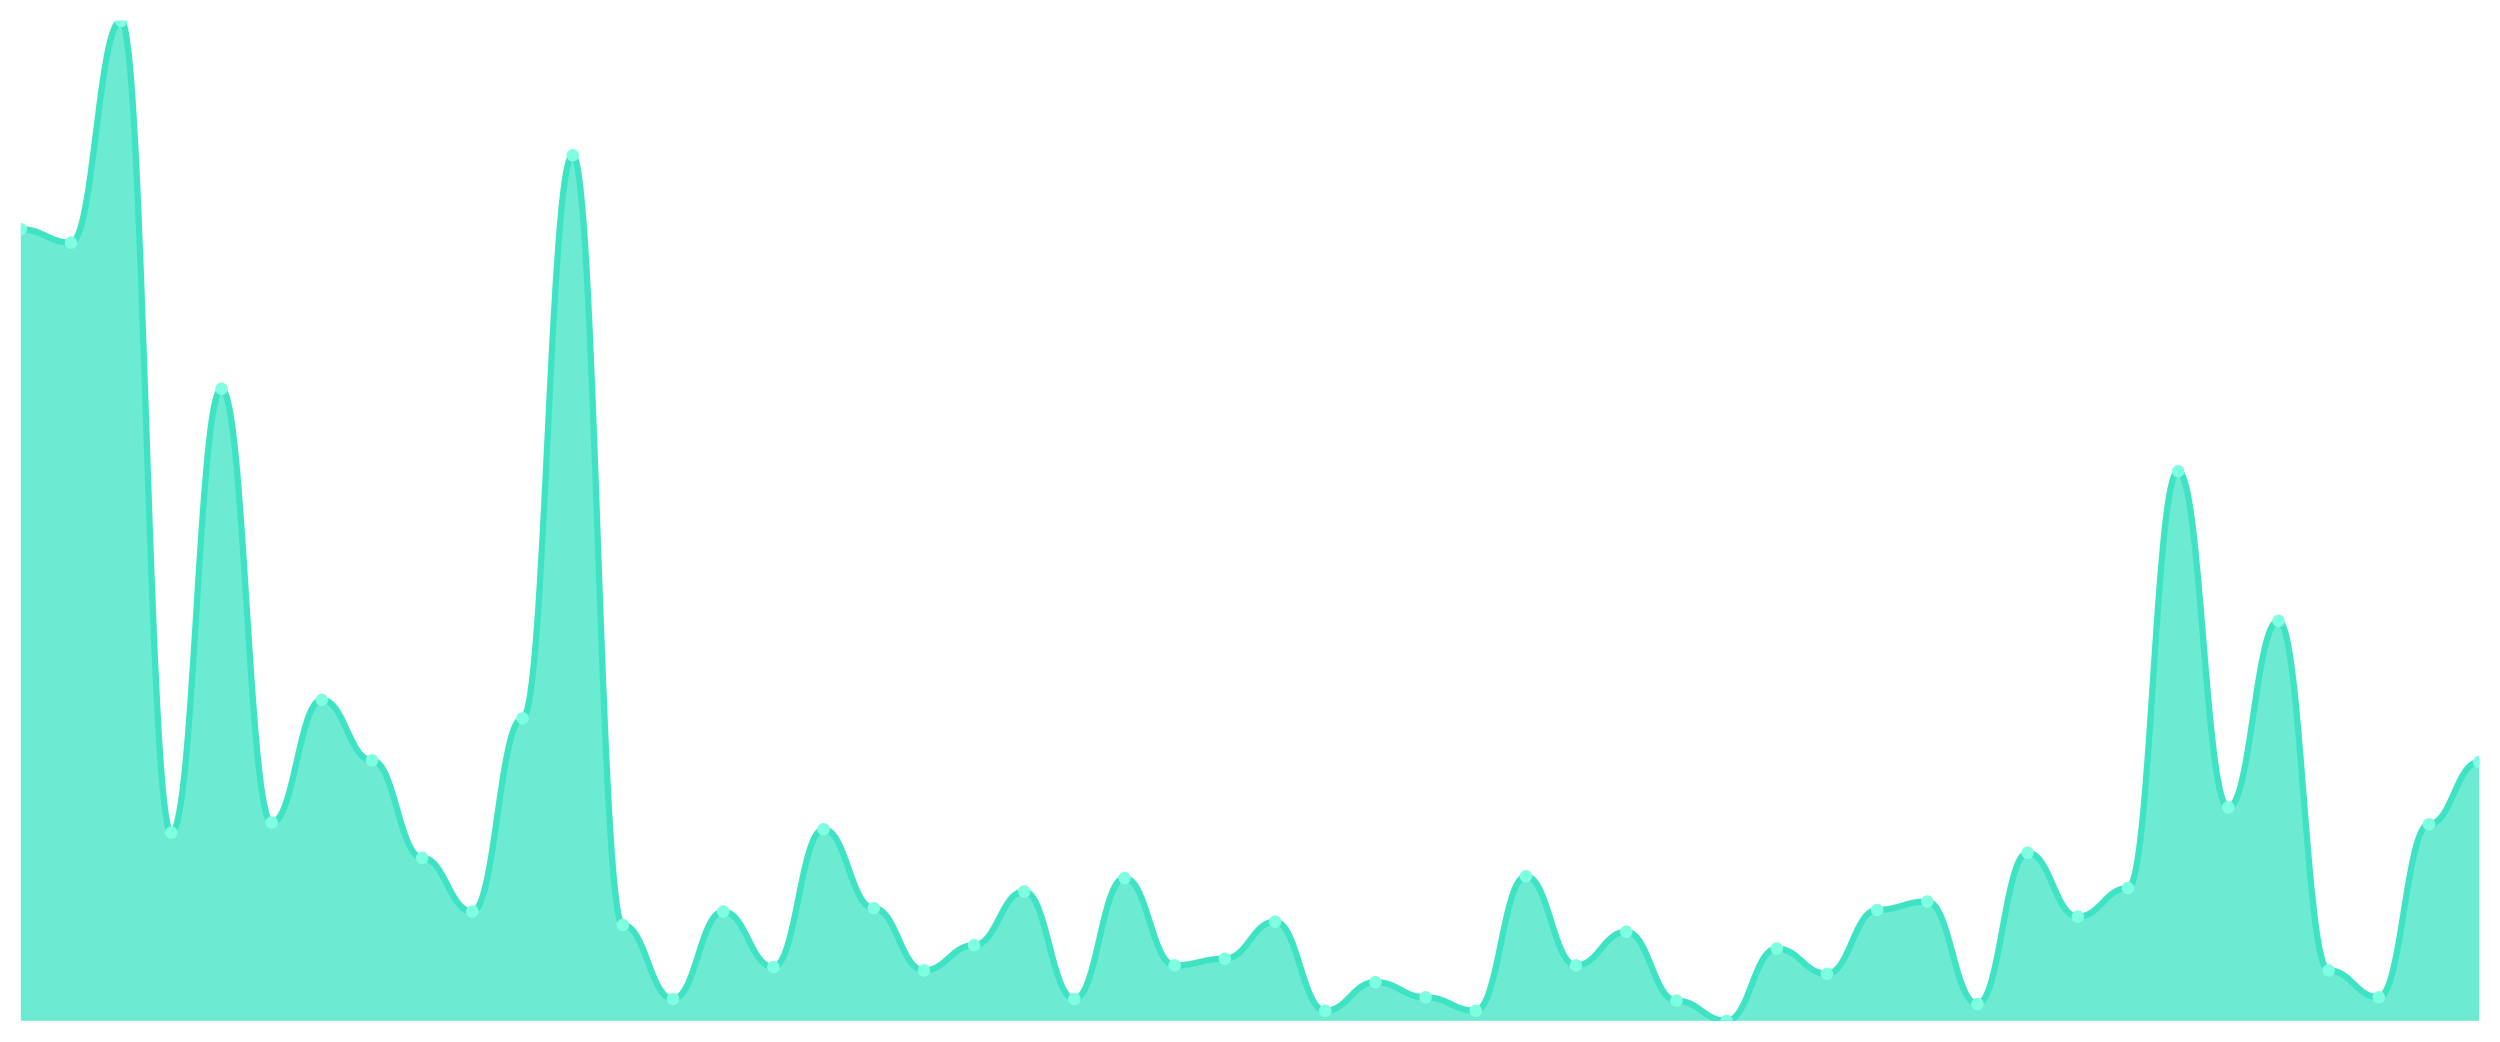
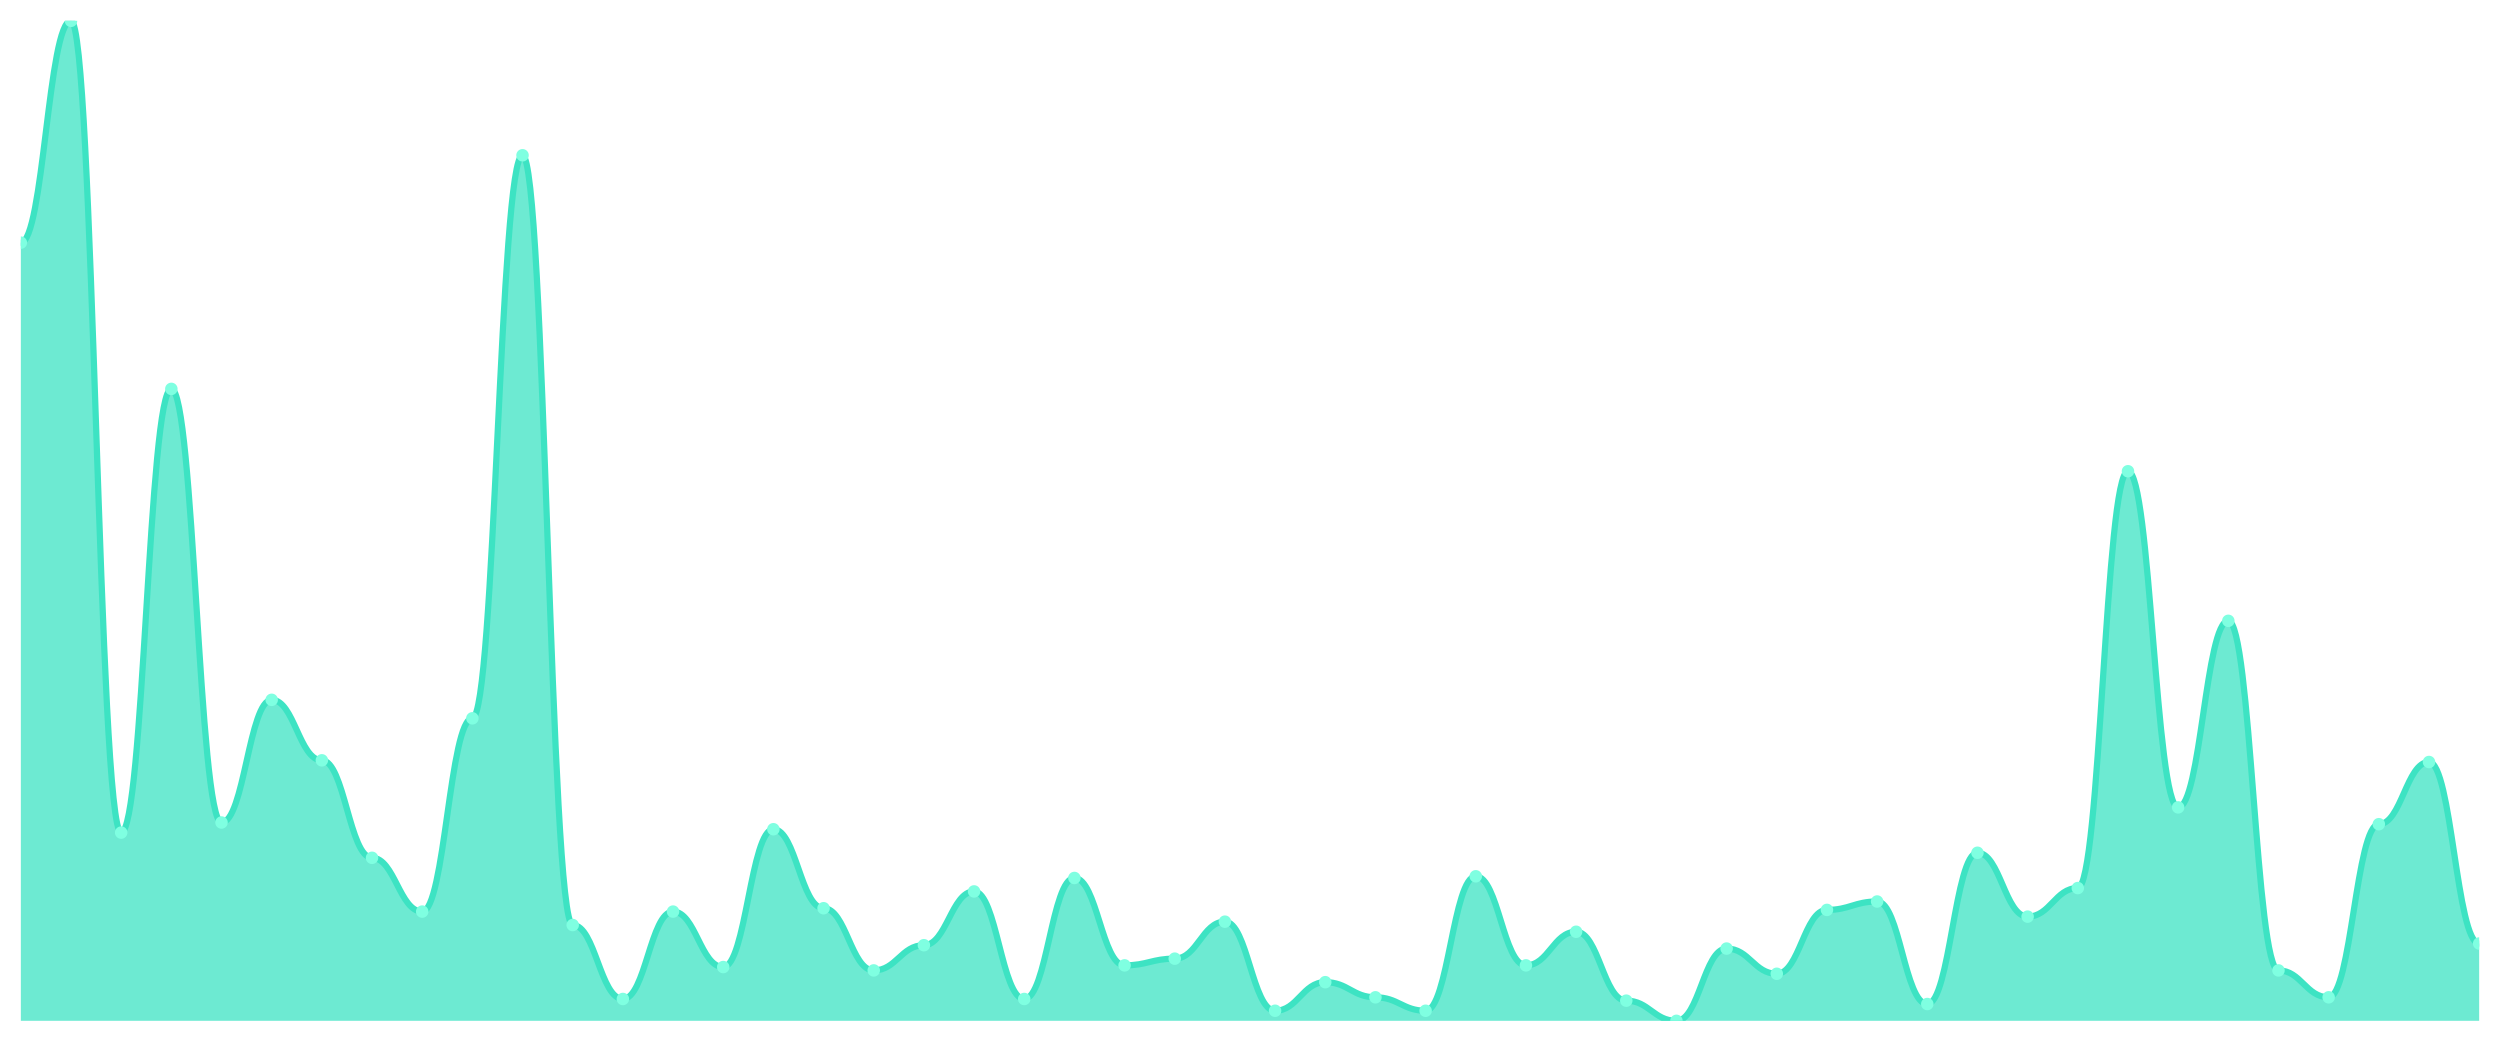
<svg xmlns="http://www.w3.org/2000/svg" viewBox="0 0 1200 500" width="1200" height="500">
  <defs>
    <clipPath id="c">
      <rect x="10" y="10" width="1180" height="480" />
    </clipPath>
  </defs>
  <rect width="1200" height="500" fill="none" />
  <g clip-path="url(#c)">
-     <path d="M 10,490 L 10,110.034 C 20.837,110.034 23.245,116.487 34.082,116.487 C 44.918,116.487 47.327,10 58.163,10 C 69,10 71.408,399.647 82.245,399.647 C 93.082,399.647 95.49,186.672 106.327,186.672 C 117.163,186.672 119.571,394.807 130.408,394.807 C 141.245,394.807 143.653,335.916 154.49,335.916 C 165.327,335.916 167.735,364.958 178.571,364.958 C 189.408,364.958 191.816,411.748 202.653,411.748 C 213.49,411.748 215.898,437.563 226.735,437.563 C 237.571,437.563 239.98,344.79 250.816,344.79 C 261.653,344.79 264.061,74.538 274.898,74.538 C 285.735,74.538 288.143,444.017 298.98,444.017 C 309.816,444.017 312.224,479.513 323.061,479.513 C 333.898,479.513 336.306,437.563 347.143,437.563 C 357.98,437.563 360.388,464.185 371.224,464.185 C 382.061,464.185 384.469,398.034 395.306,398.034 C 406.143,398.034 408.551,435.95 419.388,435.95 C 430.224,435.95 432.633,465.798 443.469,465.798 C 454.306,465.798 456.714,453.697 467.551,453.697 C 478.388,453.697 480.796,427.882 491.633,427.882 C 502.469,427.882 504.878,479.513 515.714,479.513 C 526.551,479.513 528.959,421.429 539.796,421.429 C 550.633,421.429 553.041,463.378 563.878,463.378 C 574.714,463.378 577.122,460.151 587.959,460.151 C 598.796,460.151 601.204,442.403 612.041,442.403 C 622.878,442.403 625.286,485.16 636.122,485.16 C 646.959,485.16 649.367,471.445 660.204,471.445 C 671.041,471.445 673.449,478.706 684.286,478.706 C 695.122,478.706 697.531,485.16 708.367,485.16 C 719.204,485.16 721.612,420.622 732.449,420.622 C 743.286,420.622 745.694,463.378 756.531,463.378 C 767.367,463.378 769.776,447.244 780.612,447.244 C 791.449,447.244 793.857,480.319 804.694,480.319 C 815.531,480.319 817.939,490 828.776,490 C 839.612,490 842.02,455.311 852.857,455.311 C 863.694,455.311 866.102,467.412 876.939,467.412 C 887.776,467.412 890.184,436.756 901.02,436.756 C 911.857,436.756 914.265,432.723 925.102,432.723 C 935.939,432.723 938.347,481.933 949.184,481.933 C 960.02,481.933 962.429,409.328 973.265,409.328 C 984.102,409.328 986.51,439.983 997.347,439.983 C 1008.184,439.983 1010.592,426.269 1021.429,426.269 C 1032.265,426.269 1034.673,226.202 1045.51,226.202 C 1056.347,226.202 1058.755,387.546 1069.592,387.546 C 1080.429,387.546 1082.837,298 1093.673,298 C 1104.51,298 1106.918,465.798 1117.755,465.798 C 1128.592,465.798 1131,478.706 1141.837,478.706 C 1152.673,478.706 1155.082,395.613 1165.918,395.613 C 1176.755,395.613 1179.163,365.765 1190,365.765 L 1190,490 Z" fill="rgba(61,227,195,0.75)" />
-     <path d="M 10,110.034 C 20.837,110.034 23.245,116.487 34.082,116.487 C 44.918,116.487 47.327,10 58.163,10 C 69,10 71.408,399.647 82.245,399.647 C 93.082,399.647 95.49,186.672 106.327,186.672 C 117.163,186.672 119.571,394.807 130.408,394.807 C 141.245,394.807 143.653,335.916 154.49,335.916 C 165.327,335.916 167.735,364.958 178.571,364.958 C 189.408,364.958 191.816,411.748 202.653,411.748 C 213.49,411.748 215.898,437.563 226.735,437.563 C 237.571,437.563 239.98,344.79 250.816,344.79 C 261.653,344.79 264.061,74.538 274.898,74.538 C 285.735,74.538 288.143,444.017 298.98,444.017 C 309.816,444.017 312.224,479.513 323.061,479.513 C 333.898,479.513 336.306,437.563 347.143,437.563 C 357.98,437.563 360.388,464.185 371.224,464.185 C 382.061,464.185 384.469,398.034 395.306,398.034 C 406.143,398.034 408.551,435.95 419.388,435.95 C 430.224,435.95 432.633,465.798 443.469,465.798 C 454.306,465.798 456.714,453.697 467.551,453.697 C 478.388,453.697 480.796,427.882 491.633,427.882 C 502.469,427.882 504.878,479.513 515.714,479.513 C 526.551,479.513 528.959,421.429 539.796,421.429 C 550.633,421.429 553.041,463.378 563.878,463.378 C 574.714,463.378 577.122,460.151 587.959,460.151 C 598.796,460.151 601.204,442.403 612.041,442.403 C 622.878,442.403 625.286,485.16 636.122,485.16 C 646.959,485.16 649.367,471.445 660.204,471.445 C 671.041,471.445 673.449,478.706 684.286,478.706 C 695.122,478.706 697.531,485.16 708.367,485.16 C 719.204,485.16 721.612,420.622 732.449,420.622 C 743.286,420.622 745.694,463.378 756.531,463.378 C 767.367,463.378 769.776,447.244 780.612,447.244 C 791.449,447.244 793.857,480.319 804.694,480.319 C 815.531,480.319 817.939,490 828.776,490 C 839.612,490 842.02,455.311 852.857,455.311 C 863.694,455.311 866.102,467.412 876.939,467.412 C 887.776,467.412 890.184,436.756 901.02,436.756 C 911.857,436.756 914.265,432.723 925.102,432.723 C 935.939,432.723 938.347,481.933 949.184,481.933 C 960.02,481.933 962.429,409.328 973.265,409.328 C 984.102,409.328 986.51,439.983 997.347,439.983 C 1008.184,439.983 1010.592,426.269 1021.429,426.269 C 1032.265,426.269 1034.673,226.202 1045.51,226.202 C 1056.347,226.202 1058.755,387.546 1069.592,387.546 C 1080.429,387.546 1082.837,298 1093.673,298 C 1104.51,298 1106.918,465.798 1117.755,465.798 C 1128.592,465.798 1131,478.706 1141.837,478.706 C 1152.673,478.706 1155.082,395.613 1165.918,395.613 C 1176.755,395.613 1179.163,365.765 1190,365.765" fill="none" stroke="#3de3c3" stroke-width="3" stroke-linecap="round" stroke-linejoin="round" />
-     <circle cx="10" cy="110.034" r="3" fill="#7fffe1" />
-     <circle cx="34.082" cy="116.487" r="3" fill="#7fffe1" />
-     <circle cx="58.163" cy="10" r="3" fill="#7fffe1" />
-     <circle cx="82.245" cy="399.647" r="3" fill="#7fffe1" />
-     <circle cx="106.327" cy="186.672" r="3" fill="#7fffe1" />
-     <circle cx="130.408" cy="394.807" r="3" fill="#7fffe1" />
-     <circle cx="154.49" cy="335.916" r="3" fill="#7fffe1" />
-     <circle cx="178.571" cy="364.958" r="3" fill="#7fffe1" />
-     <circle cx="202.653" cy="411.748" r="3" fill="#7fffe1" />
-     <circle cx="226.735" cy="437.563" r="3" fill="#7fffe1" />
-     <circle cx="250.816" cy="344.79" r="3" fill="#7fffe1" />
-     <circle cx="274.898" cy="74.538" r="3" fill="#7fffe1" />
-     <circle cx="298.98" cy="444.017" r="3" fill="#7fffe1" />
-     <circle cx="323.061" cy="479.513" r="3" fill="#7fffe1" />
-     <circle cx="347.143" cy="437.563" r="3" fill="#7fffe1" />
-     <circle cx="371.224" cy="464.185" r="3" fill="#7fffe1" />
-     <circle cx="395.306" cy="398.034" r="3" fill="#7fffe1" />
-     <circle cx="419.388" cy="435.95" r="3" fill="#7fffe1" />
-     <circle cx="443.469" cy="465.798" r="3" fill="#7fffe1" />
-     <circle cx="467.551" cy="453.697" r="3" fill="#7fffe1" />
-     <circle cx="491.633" cy="427.882" r="3" fill="#7fffe1" />
-     <circle cx="515.714" cy="479.513" r="3" fill="#7fffe1" />
-     <circle cx="539.796" cy="421.429" r="3" fill="#7fffe1" />
-     <circle cx="563.878" cy="463.378" r="3" fill="#7fffe1" />
-     <circle cx="587.959" cy="460.151" r="3" fill="#7fffe1" />
-     <circle cx="612.041" cy="442.403" r="3" fill="#7fffe1" />
-     <circle cx="636.122" cy="485.16" r="3" fill="#7fffe1" />
-     <circle cx="660.204" cy="471.445" r="3" fill="#7fffe1" />
-     <circle cx="684.286" cy="478.706" r="3" fill="#7fffe1" />
-     <circle cx="708.367" cy="485.16" r="3" fill="#7fffe1" />
-     <circle cx="732.449" cy="420.622" r="3" fill="#7fffe1" />
-     <circle cx="756.531" cy="463.378" r="3" fill="#7fffe1" />
-     <circle cx="780.612" cy="447.244" r="3" fill="#7fffe1" />
-     <circle cx="804.694" cy="480.319" r="3" fill="#7fffe1" />
-     <circle cx="828.776" cy="490" r="3" fill="#7fffe1" />
-     <circle cx="852.857" cy="455.311" r="3" fill="#7fffe1" />
-     <circle cx="876.939" cy="467.412" r="3" fill="#7fffe1" />
-     <circle cx="901.02" cy="436.756" r="3" fill="#7fffe1" />
-     <circle cx="925.102" cy="432.723" r="3" fill="#7fffe1" />
-     <circle cx="949.184" cy="481.933" r="3" fill="#7fffe1" />
-     <circle cx="973.265" cy="409.328" r="3" fill="#7fffe1" />
-     <circle cx="997.347" cy="439.983" r="3" fill="#7fffe1" />
-     <circle cx="1021.429" cy="426.269" r="3" fill="#7fffe1" />
-     <circle cx="1045.51" cy="226.202" r="3" fill="#7fffe1" />
-     <circle cx="1069.592" cy="387.546" r="3" fill="#7fffe1" />
-     <circle cx="1093.673" cy="298" r="3" fill="#7fffe1" />
-     <circle cx="1117.755" cy="465.798" r="3" fill="#7fffe1" />
-     <circle cx="1141.837" cy="478.706" r="3" fill="#7fffe1" />
-     <circle cx="1165.918" cy="395.613" r="3" fill="#7fffe1" />
-     <circle cx="1190" cy="365.765" r="3" fill="#7fffe1" />
+     <path d="M 10,490 L 10,116.487 C 20.837,116.487 23.245,10 34.082,10 C 44.918,10 47.327,399.647 58.163,399.647 C 69,399.647 71.408,186.672 82.245,186.672 C 93.082,186.672 95.49,394.807 106.327,394.807 C 117.163,394.807 119.571,335.916 130.408,335.916 C 141.245,335.916 143.653,364.958 154.49,364.958 C 165.327,364.958 167.735,411.748 178.571,411.748 C 189.408,411.748 191.816,437.563 202.653,437.563 C 213.49,437.563 215.898,344.79 226.735,344.79 C 237.571,344.79 239.98,74.538 250.816,74.538 C 261.653,74.538 264.061,444.017 274.898,444.017 C 285.735,444.017 288.143,479.513 298.98,479.513 C 309.816,479.513 312.224,437.563 323.061,437.563 C 333.898,437.563 336.306,464.185 347.143,464.185 C 357.98,464.185 360.388,398.034 371.224,398.034 C 382.061,398.034 384.469,435.95 395.306,435.95 C 406.143,435.95 408.551,465.798 419.388,465.798 C 430.224,465.798 432.633,453.697 443.469,453.697 C 454.306,453.697 456.714,427.882 467.551,427.882 C 478.388,427.882 480.796,479.513 491.633,479.513 C 502.469,479.513 504.878,421.429 515.714,421.429 C 526.551,421.429 528.959,463.378 539.796,463.378 C 550.633,463.378 553.041,460.151 563.878,460.151 C 574.714,460.151 577.122,442.403 587.959,442.403 C 598.796,442.403 601.204,485.16 612.041,485.16 C 622.878,485.16 625.286,471.445 636.122,471.445 C 646.959,471.445 649.367,478.706 660.204,478.706 C 671.041,478.706 673.449,485.16 684.286,485.16 C 695.122,485.16 697.531,420.622 708.367,420.622 C 719.204,420.622 721.612,463.378 732.449,463.378 C 743.286,463.378 745.694,447.244 756.531,447.244 C 767.367,447.244 769.776,480.319 780.612,480.319 C 791.449,480.319 793.857,490 804.694,490 C 815.531,490 817.939,455.311 828.776,455.311 C 839.612,455.311 842.02,467.412 852.857,467.412 C 863.694,467.412 866.102,436.756 876.939,436.756 C 887.776,436.756 890.184,432.723 901.02,432.723 C 911.857,432.723 914.265,481.933 925.102,481.933 C 935.939,481.933 938.347,409.328 949.184,409.328 C 960.02,409.328 962.429,439.983 973.265,439.983 C 984.102,439.983 986.51,426.269 997.347,426.269 C 1008.184,426.269 1010.592,226.202 1021.429,226.202 C 1032.265,226.202 1034.673,387.546 1045.51,387.546 C 1056.347,387.546 1058.755,298 1069.592,298 C 1080.429,298 1082.837,465.798 1093.673,465.798 C 1104.51,465.798 1106.918,478.706 1117.755,478.706 C 1128.592,478.706 1131,395.613 1141.837,395.613 C 1152.673,395.613 1155.082,365.765 1165.918,365.765 C 1176.755,365.765 1179.163,452.891 1190,452.891 L 1190,490 Z" fill="rgba(61,227,195,0.75)" />
+     <path d="M 10,116.487 C 20.837,116.487 23.245,10 34.082,10 C 44.918,10 47.327,399.647 58.163,399.647 C 69,399.647 71.408,186.672 82.245,186.672 C 93.082,186.672 95.49,394.807 106.327,394.807 C 117.163,394.807 119.571,335.916 130.408,335.916 C 141.245,335.916 143.653,364.958 154.49,364.958 C 165.327,364.958 167.735,411.748 178.571,411.748 C 189.408,411.748 191.816,437.563 202.653,437.563 C 213.49,437.563 215.898,344.79 226.735,344.79 C 237.571,344.79 239.98,74.538 250.816,74.538 C 261.653,74.538 264.061,444.017 274.898,444.017 C 285.735,444.017 288.143,479.513 298.98,479.513 C 309.816,479.513 312.224,437.563 323.061,437.563 C 333.898,437.563 336.306,464.185 347.143,464.185 C 357.98,464.185 360.388,398.034 371.224,398.034 C 382.061,398.034 384.469,435.95 395.306,435.95 C 406.143,435.95 408.551,465.798 419.388,465.798 C 430.224,465.798 432.633,453.697 443.469,453.697 C 454.306,453.697 456.714,427.882 467.551,427.882 C 478.388,427.882 480.796,479.513 491.633,479.513 C 502.469,479.513 504.878,421.429 515.714,421.429 C 526.551,421.429 528.959,463.378 539.796,463.378 C 550.633,463.378 553.041,460.151 563.878,460.151 C 574.714,460.151 577.122,442.403 587.959,442.403 C 598.796,442.403 601.204,485.16 612.041,485.16 C 622.878,485.16 625.286,471.445 636.122,471.445 C 646.959,471.445 649.367,478.706 660.204,478.706 C 671.041,478.706 673.449,485.16 684.286,485.16 C 695.122,485.16 697.531,420.622 708.367,420.622 C 719.204,420.622 721.612,463.378 732.449,463.378 C 743.286,463.378 745.694,447.244 756.531,447.244 C 767.367,447.244 769.776,480.319 780.612,480.319 C 791.449,480.319 793.857,490 804.694,490 C 815.531,490 817.939,455.311 828.776,455.311 C 839.612,455.311 842.02,467.412 852.857,467.412 C 863.694,467.412 866.102,436.756 876.939,436.756 C 887.776,436.756 890.184,432.723 901.02,432.723 C 911.857,432.723 914.265,481.933 925.102,481.933 C 935.939,481.933 938.347,409.328 949.184,409.328 C 960.02,409.328 962.429,439.983 973.265,439.983 C 984.102,439.983 986.51,426.269 997.347,426.269 C 1008.184,426.269 1010.592,226.202 1021.429,226.202 C 1032.265,226.202 1034.673,387.546 1045.51,387.546 C 1056.347,387.546 1058.755,298 1069.592,298 C 1080.429,298 1082.837,465.798 1093.673,465.798 C 1104.51,465.798 1106.918,478.706 1117.755,478.706 C 1128.592,478.706 1131,395.613 1141.837,395.613 C 1152.673,395.613 1155.082,365.765 1165.918,365.765 C 1176.755,365.765 1179.163,452.891 1190,452.891" fill="none" stroke="#3de3c3" stroke-width="3" stroke-linecap="round" stroke-linejoin="round" />
+     <circle cx="10" cy="116.487" r="3" fill="#7fffe1" />
+     <circle cx="34.082" cy="10" r="3" fill="#7fffe1" />
+     <circle cx="58.163" cy="399.647" r="3" fill="#7fffe1" />
+     <circle cx="82.245" cy="186.672" r="3" fill="#7fffe1" />
+     <circle cx="106.327" cy="394.807" r="3" fill="#7fffe1" />
+     <circle cx="130.408" cy="335.916" r="3" fill="#7fffe1" />
+     <circle cx="154.49" cy="364.958" r="3" fill="#7fffe1" />
+     <circle cx="178.571" cy="411.748" r="3" fill="#7fffe1" />
+     <circle cx="202.653" cy="437.563" r="3" fill="#7fffe1" />
+     <circle cx="226.735" cy="344.79" r="3" fill="#7fffe1" />
+     <circle cx="250.816" cy="74.538" r="3" fill="#7fffe1" />
+     <circle cx="274.898" cy="444.017" r="3" fill="#7fffe1" />
+     <circle cx="298.98" cy="479.513" r="3" fill="#7fffe1" />
+     <circle cx="323.061" cy="437.563" r="3" fill="#7fffe1" />
+     <circle cx="347.143" cy="464.185" r="3" fill="#7fffe1" />
+     <circle cx="371.224" cy="398.034" r="3" fill="#7fffe1" />
+     <circle cx="395.306" cy="435.95" r="3" fill="#7fffe1" />
+     <circle cx="419.388" cy="465.798" r="3" fill="#7fffe1" />
+     <circle cx="443.469" cy="453.697" r="3" fill="#7fffe1" />
+     <circle cx="467.551" cy="427.882" r="3" fill="#7fffe1" />
+     <circle cx="491.633" cy="479.513" r="3" fill="#7fffe1" />
+     <circle cx="515.714" cy="421.429" r="3" fill="#7fffe1" />
+     <circle cx="539.796" cy="463.378" r="3" fill="#7fffe1" />
+     <circle cx="563.878" cy="460.151" r="3" fill="#7fffe1" />
+     <circle cx="587.959" cy="442.403" r="3" fill="#7fffe1" />
+     <circle cx="612.041" cy="485.16" r="3" fill="#7fffe1" />
+     <circle cx="636.122" cy="471.445" r="3" fill="#7fffe1" />
+     <circle cx="660.204" cy="478.706" r="3" fill="#7fffe1" />
+     <circle cx="684.286" cy="485.16" r="3" fill="#7fffe1" />
+     <circle cx="708.367" cy="420.622" r="3" fill="#7fffe1" />
+     <circle cx="732.449" cy="463.378" r="3" fill="#7fffe1" />
+     <circle cx="756.531" cy="447.244" r="3" fill="#7fffe1" />
+     <circle cx="780.612" cy="480.319" r="3" fill="#7fffe1" />
+     <circle cx="804.694" cy="490" r="3" fill="#7fffe1" />
+     <circle cx="828.776" cy="455.311" r="3" fill="#7fffe1" />
+     <circle cx="852.857" cy="467.412" r="3" fill="#7fffe1" />
+     <circle cx="876.939" cy="436.756" r="3" fill="#7fffe1" />
+     <circle cx="901.02" cy="432.723" r="3" fill="#7fffe1" />
+     <circle cx="925.102" cy="481.933" r="3" fill="#7fffe1" />
+     <circle cx="949.184" cy="409.328" r="3" fill="#7fffe1" />
+     <circle cx="973.265" cy="439.983" r="3" fill="#7fffe1" />
+     <circle cx="997.347" cy="426.269" r="3" fill="#7fffe1" />
+     <circle cx="1021.429" cy="226.202" r="3" fill="#7fffe1" />
+     <circle cx="1045.51" cy="387.546" r="3" fill="#7fffe1" />
+     <circle cx="1069.592" cy="298" r="3" fill="#7fffe1" />
+     <circle cx="1093.673" cy="465.798" r="3" fill="#7fffe1" />
+     <circle cx="1117.755" cy="478.706" r="3" fill="#7fffe1" />
+     <circle cx="1141.837" cy="395.613" r="3" fill="#7fffe1" />
+     <circle cx="1165.918" cy="365.765" r="3" fill="#7fffe1" />
+     <circle cx="1190" cy="452.891" r="3" fill="#7fffe1" />
  </g>
</svg>
